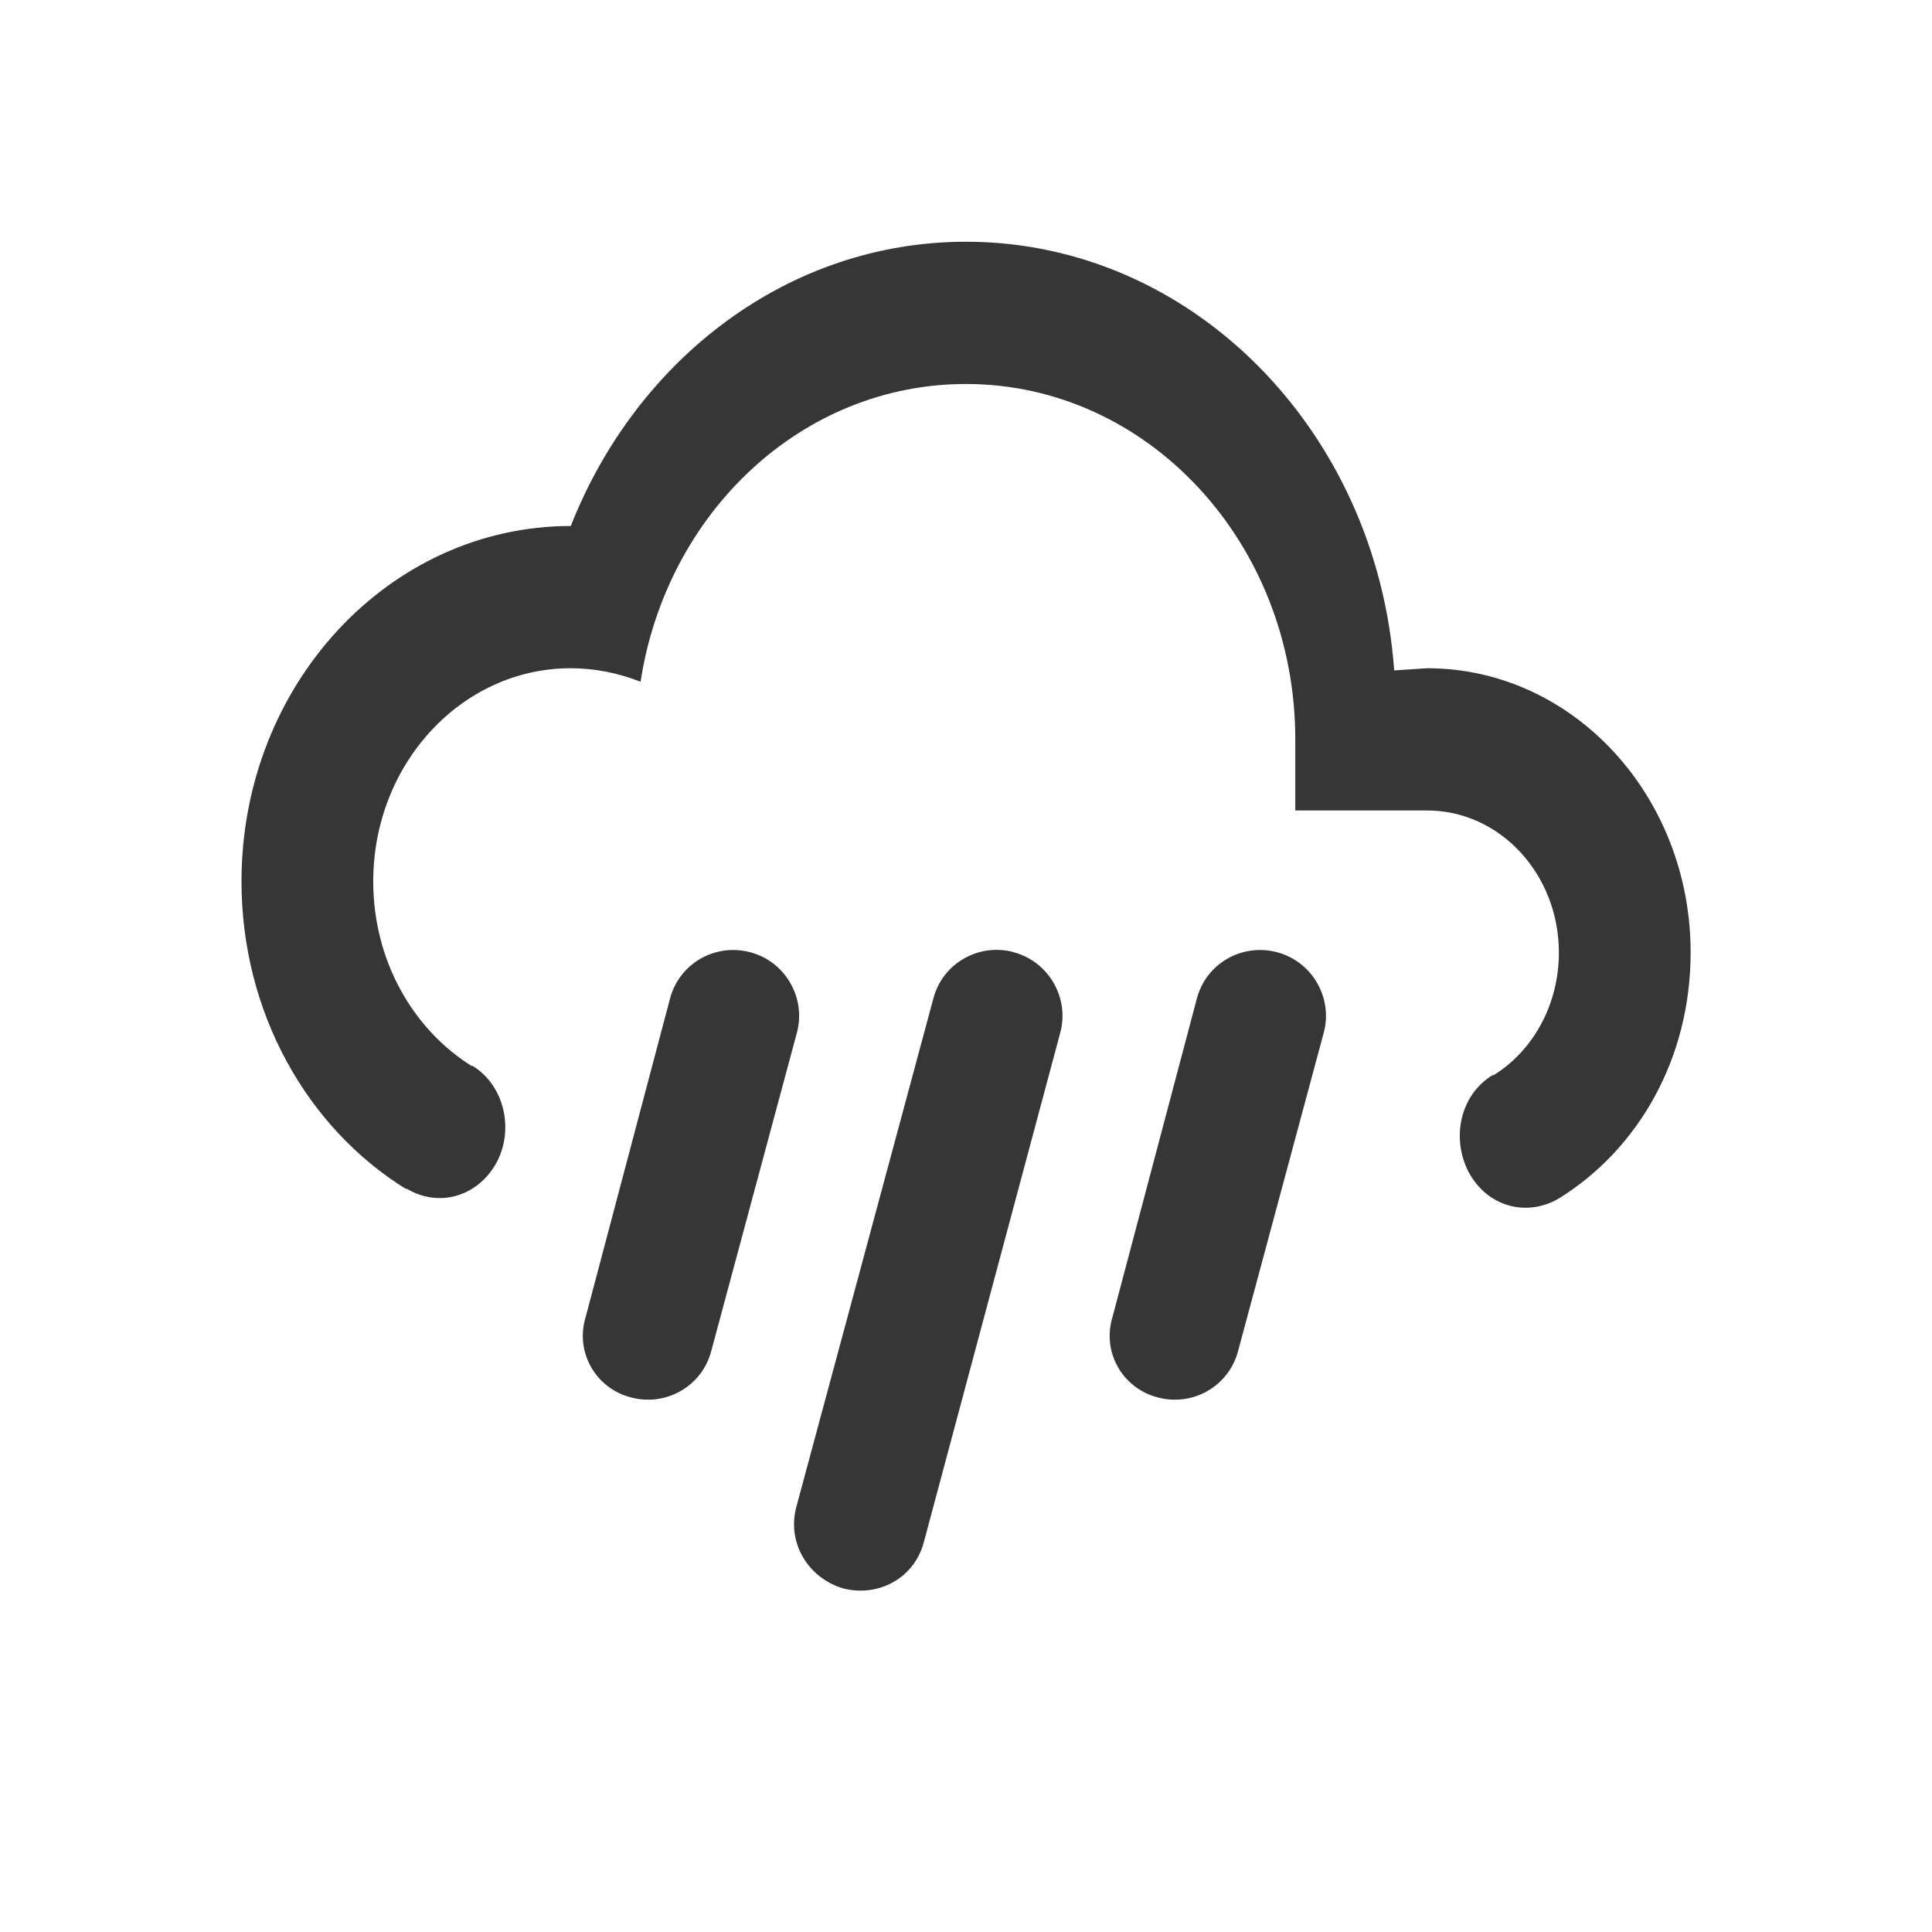
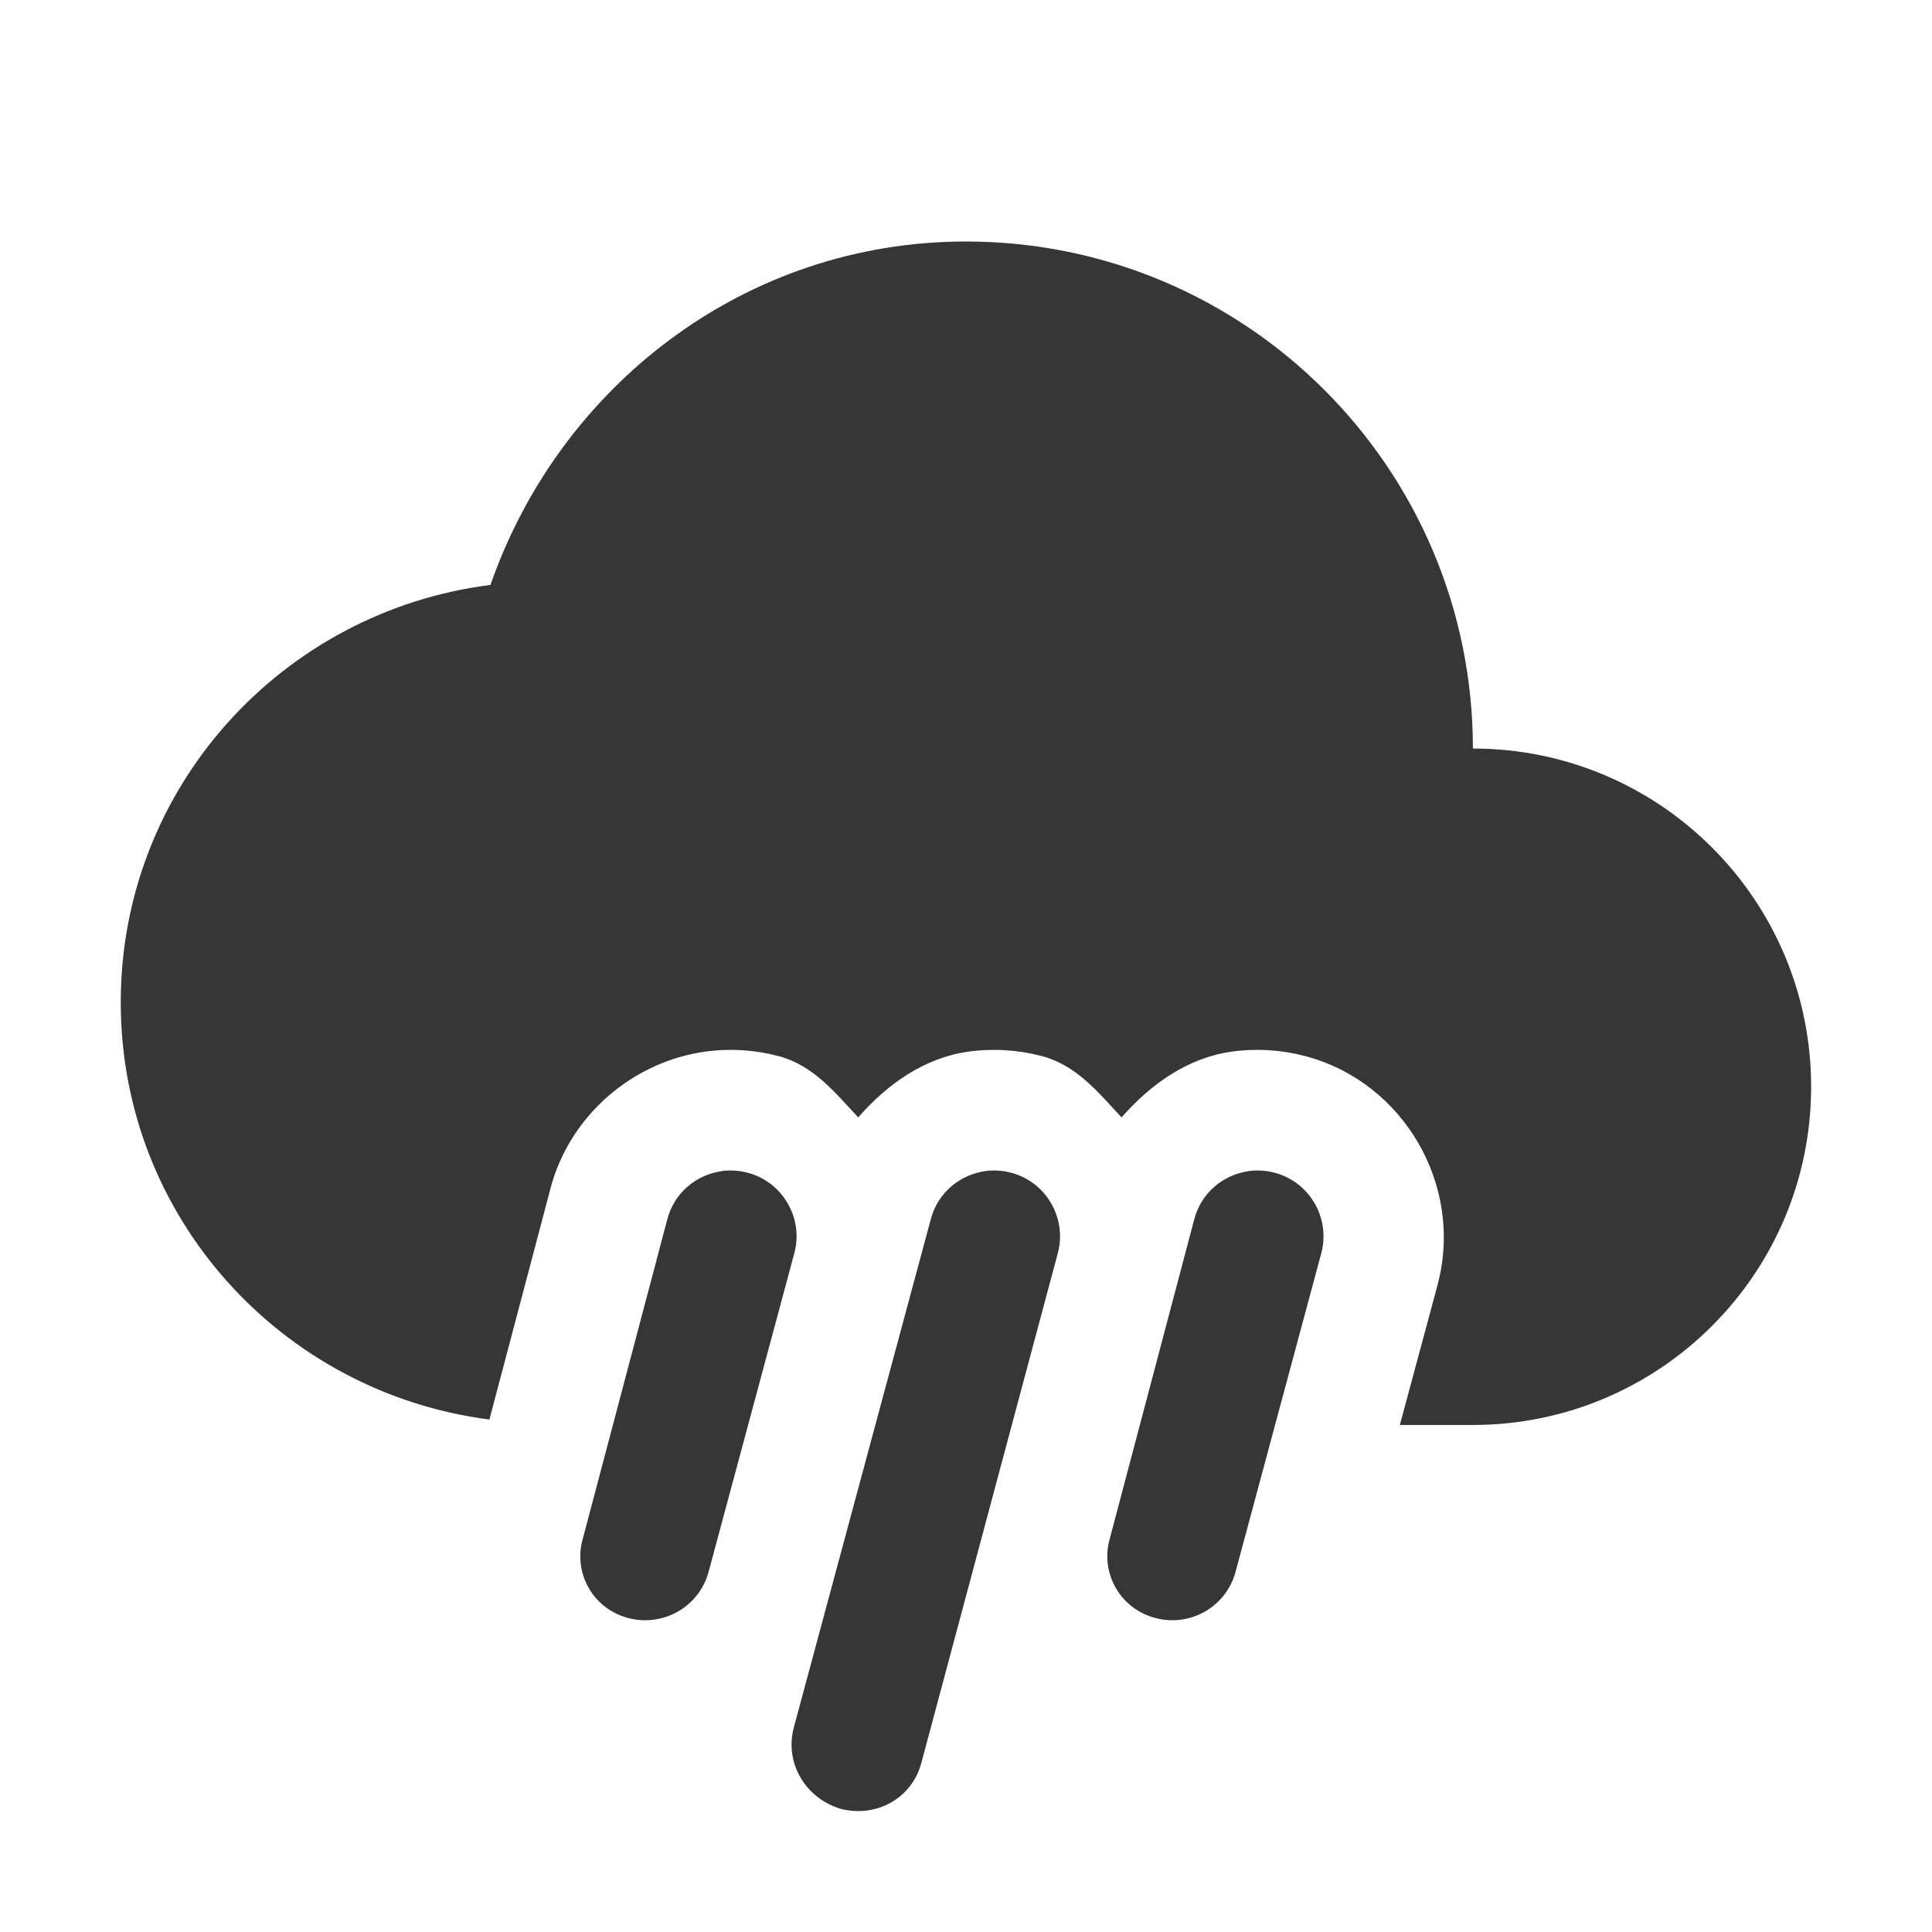
<svg xmlns="http://www.w3.org/2000/svg" width="16" height="16" enable-background="new" version="1.1">
-   <g fill="#363636">
-     <path d="m6.213 7.886c0.289 0.076 0.464 0.376 0.387 0.665l-0.709 2.635c-0.076 0.295-0.376 0.464-0.665 0.387-0.295-0.076-0.464-0.376-0.376-0.665l0.698-2.635c0.076-0.295 0.376-0.464 0.665-0.387" />
-     <path d="m8.394 7.886c0.289 0.076 0.464 0.376 0.387 0.665l-1.129 4.216c-0.076 0.3-0.376 0.464-0.671 0.387-0.289-0.087-0.464-0.376-0.387-0.671l1.135-4.211c0.076-0.295 0.376-0.464 0.665-0.387" />
-     <path d="m10.576 7.886c0.289 0.076 0.464 0.376 0.387 0.665l-0.709 2.635c-0.076 0.295-0.376 0.464-0.665 0.387-0.295-0.076-0.464-0.376-0.376-0.665l0.698-2.635c0.076-0.295 0.376-0.464 0.665-0.387" />
-     <path d="m10.727 6.712v-0.589a2.727 2.943 0 0 0-2.727-2.943c-1.364 0-2.482 1.071-2.695 2.466-0.18-0.071-0.376-0.112-0.578-0.112a1.636 1.766 0 0 0-1.636 1.766c0 0.653 0.327 1.224 0.818 1.53v-6e-3c0.273 0.165 0.349 0.536 0.202 0.806-0.153 0.277-0.475 0.377-0.747 0.212v6e-3c-0.818-0.506-1.364-1.46-1.364-2.549a2.727 2.943 0 0 1 2.727-2.943c0.545-1.383 1.8-2.354 3.273-2.354 1.871 0 3.404 1.566 3.546 3.55l0.273-0.018a2.182 2.354 0 0 1 2.182 2.354c0 0.883-0.436 1.631-1.091 2.037-0.273 0.159-0.595 0.065-0.747-0.218-0.147-0.283-0.071-0.642 0.202-0.806v6e-3c0.327-0.2 0.545-0.583 0.545-1.018a1.091 1.177 0 0 0-1.091-1.177z" />
-   </g>
+   <path d="m8 2c-1.836 0-3.367 1.202-3.938 2.844-1.723 0.218-3.062 1.675-3.062 3.457 0 1.78 1.333 3.233 3.053 3.455l0.504-1.906v-0.002c0.161-0.617 0.689-1.056 1.283-1.139 0.203-0.028 0.411-0.015 0.607 0.037 0.288 0.076 0.469 0.302 0.66 0.508 0.245-0.279 0.549-0.494 0.914-0.545 0.203-0.028 0.411-0.015 0.607 0.037 0.288 0.076 0.469 0.302 0.66 0.508 0.245-0.279 0.549-0.494 0.914-0.545 0.203-0.028 0.411-0.015 0.607 0.037 0.816 0.215 1.313 1.071 1.098 1.887v0.002l-0.314 1.166h0.605c1.546 0 2.801-1.254 2.801-2.801s-1.254-2.801-2.801-2.801c0-2.32-1.88-4.199-4.199-4.199z" fill="#363636" />
+   <path d="m5.977 9.699c-0.21 0.029-0.394 0.179-0.451 0.4l-0.697 2.635c-0.087 0.289 0.08 0.59 0.375 0.666 0.289 0.076 0.59-0.094 0.666-0.389l0.709-2.635c0.076-0.289-0.098-0.588-0.387-0.664-0.072-0.019-0.145-0.023-0.215-0.014zm2.182 0c-0.21 0.029-0.394 0.179-0.451 0.4l-1.135 4.211c-0.076 0.295 0.1 0.583 0.389 0.67 0.295 0.076 0.594-0.087 0.67-0.387l1.129-4.217c0.076-0.289-0.098-0.588-0.387-0.664-0.072-0.019-0.145-0.023-0.215-0.014zm2.182 0c-0.21 0.029-0.394 0.179-0.451 0.4l-0.697 2.635c-0.087 0.289 0.082 0.59 0.377 0.666 0.289 0.076 0.588-0.094 0.664-0.389l0.709-2.635c0.076-0.289-0.098-0.588-0.387-0.664-0.072-0.019-0.145-0.023-0.215-0.014z" fill="#363636" />
</svg>
